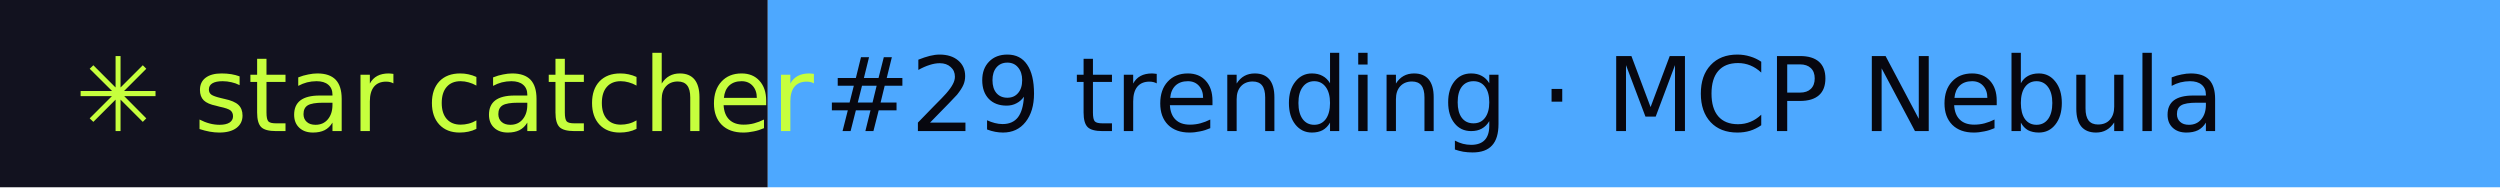
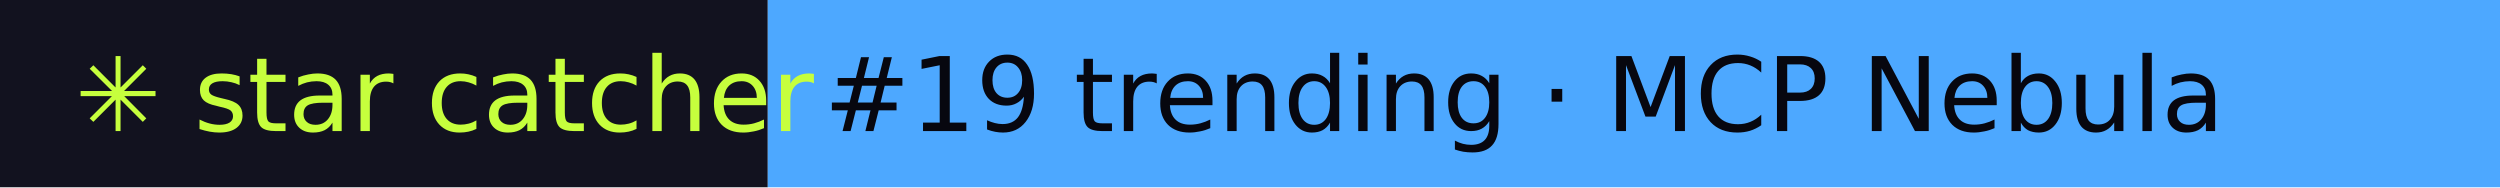
- <svg xmlns="http://www.w3.org/2000/svg" width="267" height="20" role="img" aria-label="star catcher: #29 trending · MCP Nebula">
+ <svg xmlns="http://www.w3.org/2000/svg" width="267" height="20" role="img" aria-label="star catcher: #19 trending · MCP Nebula">
  <rect width="82" height="20" fill="#12121F" />
  <rect x="82" width="185" height="20" fill="#4DA8FF" />
  <g font-family="Verdana,DejaVu Sans,sans-serif" font-size="11">
    <text x="8" y="14" fill="#C6FF3D">✳ star catcher</text>
-     <text x="88" y="14" fill="#07070F">#29 trending · MCP Nebula</text>
+     <text x="88" y="14" fill="#07070F">#19 trending · MCP Nebula</text>
  </g>
</svg>
